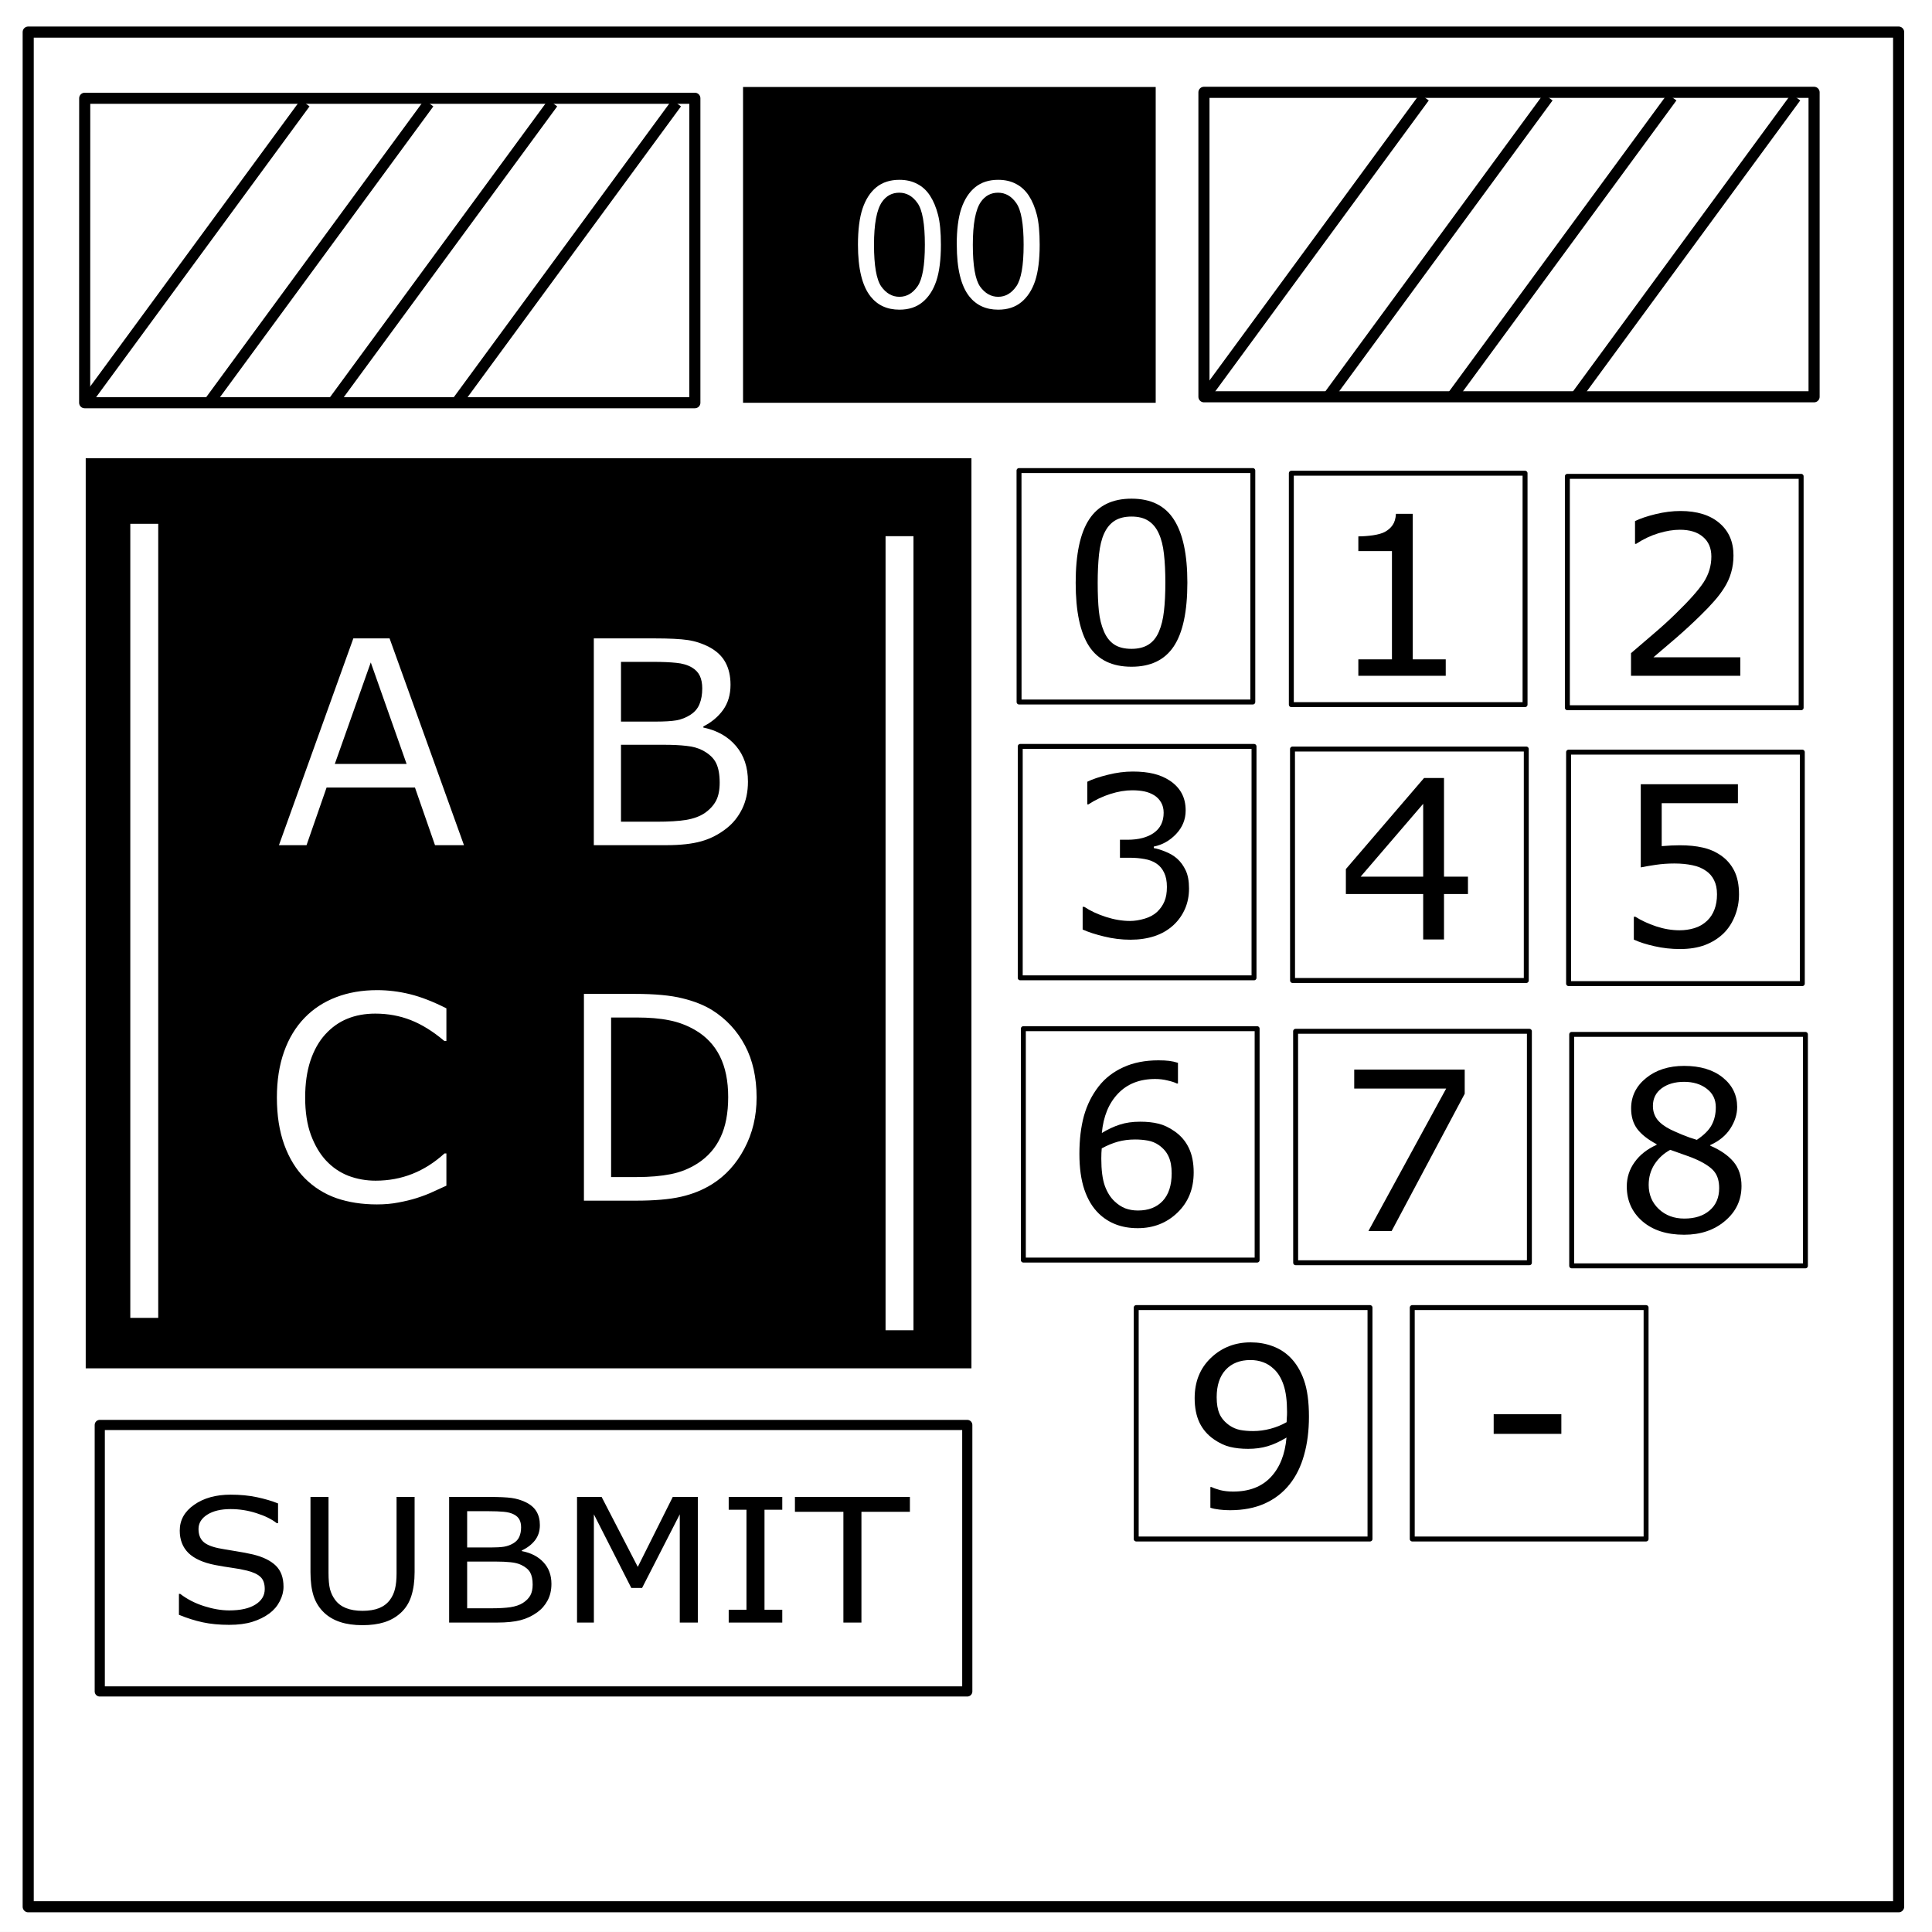
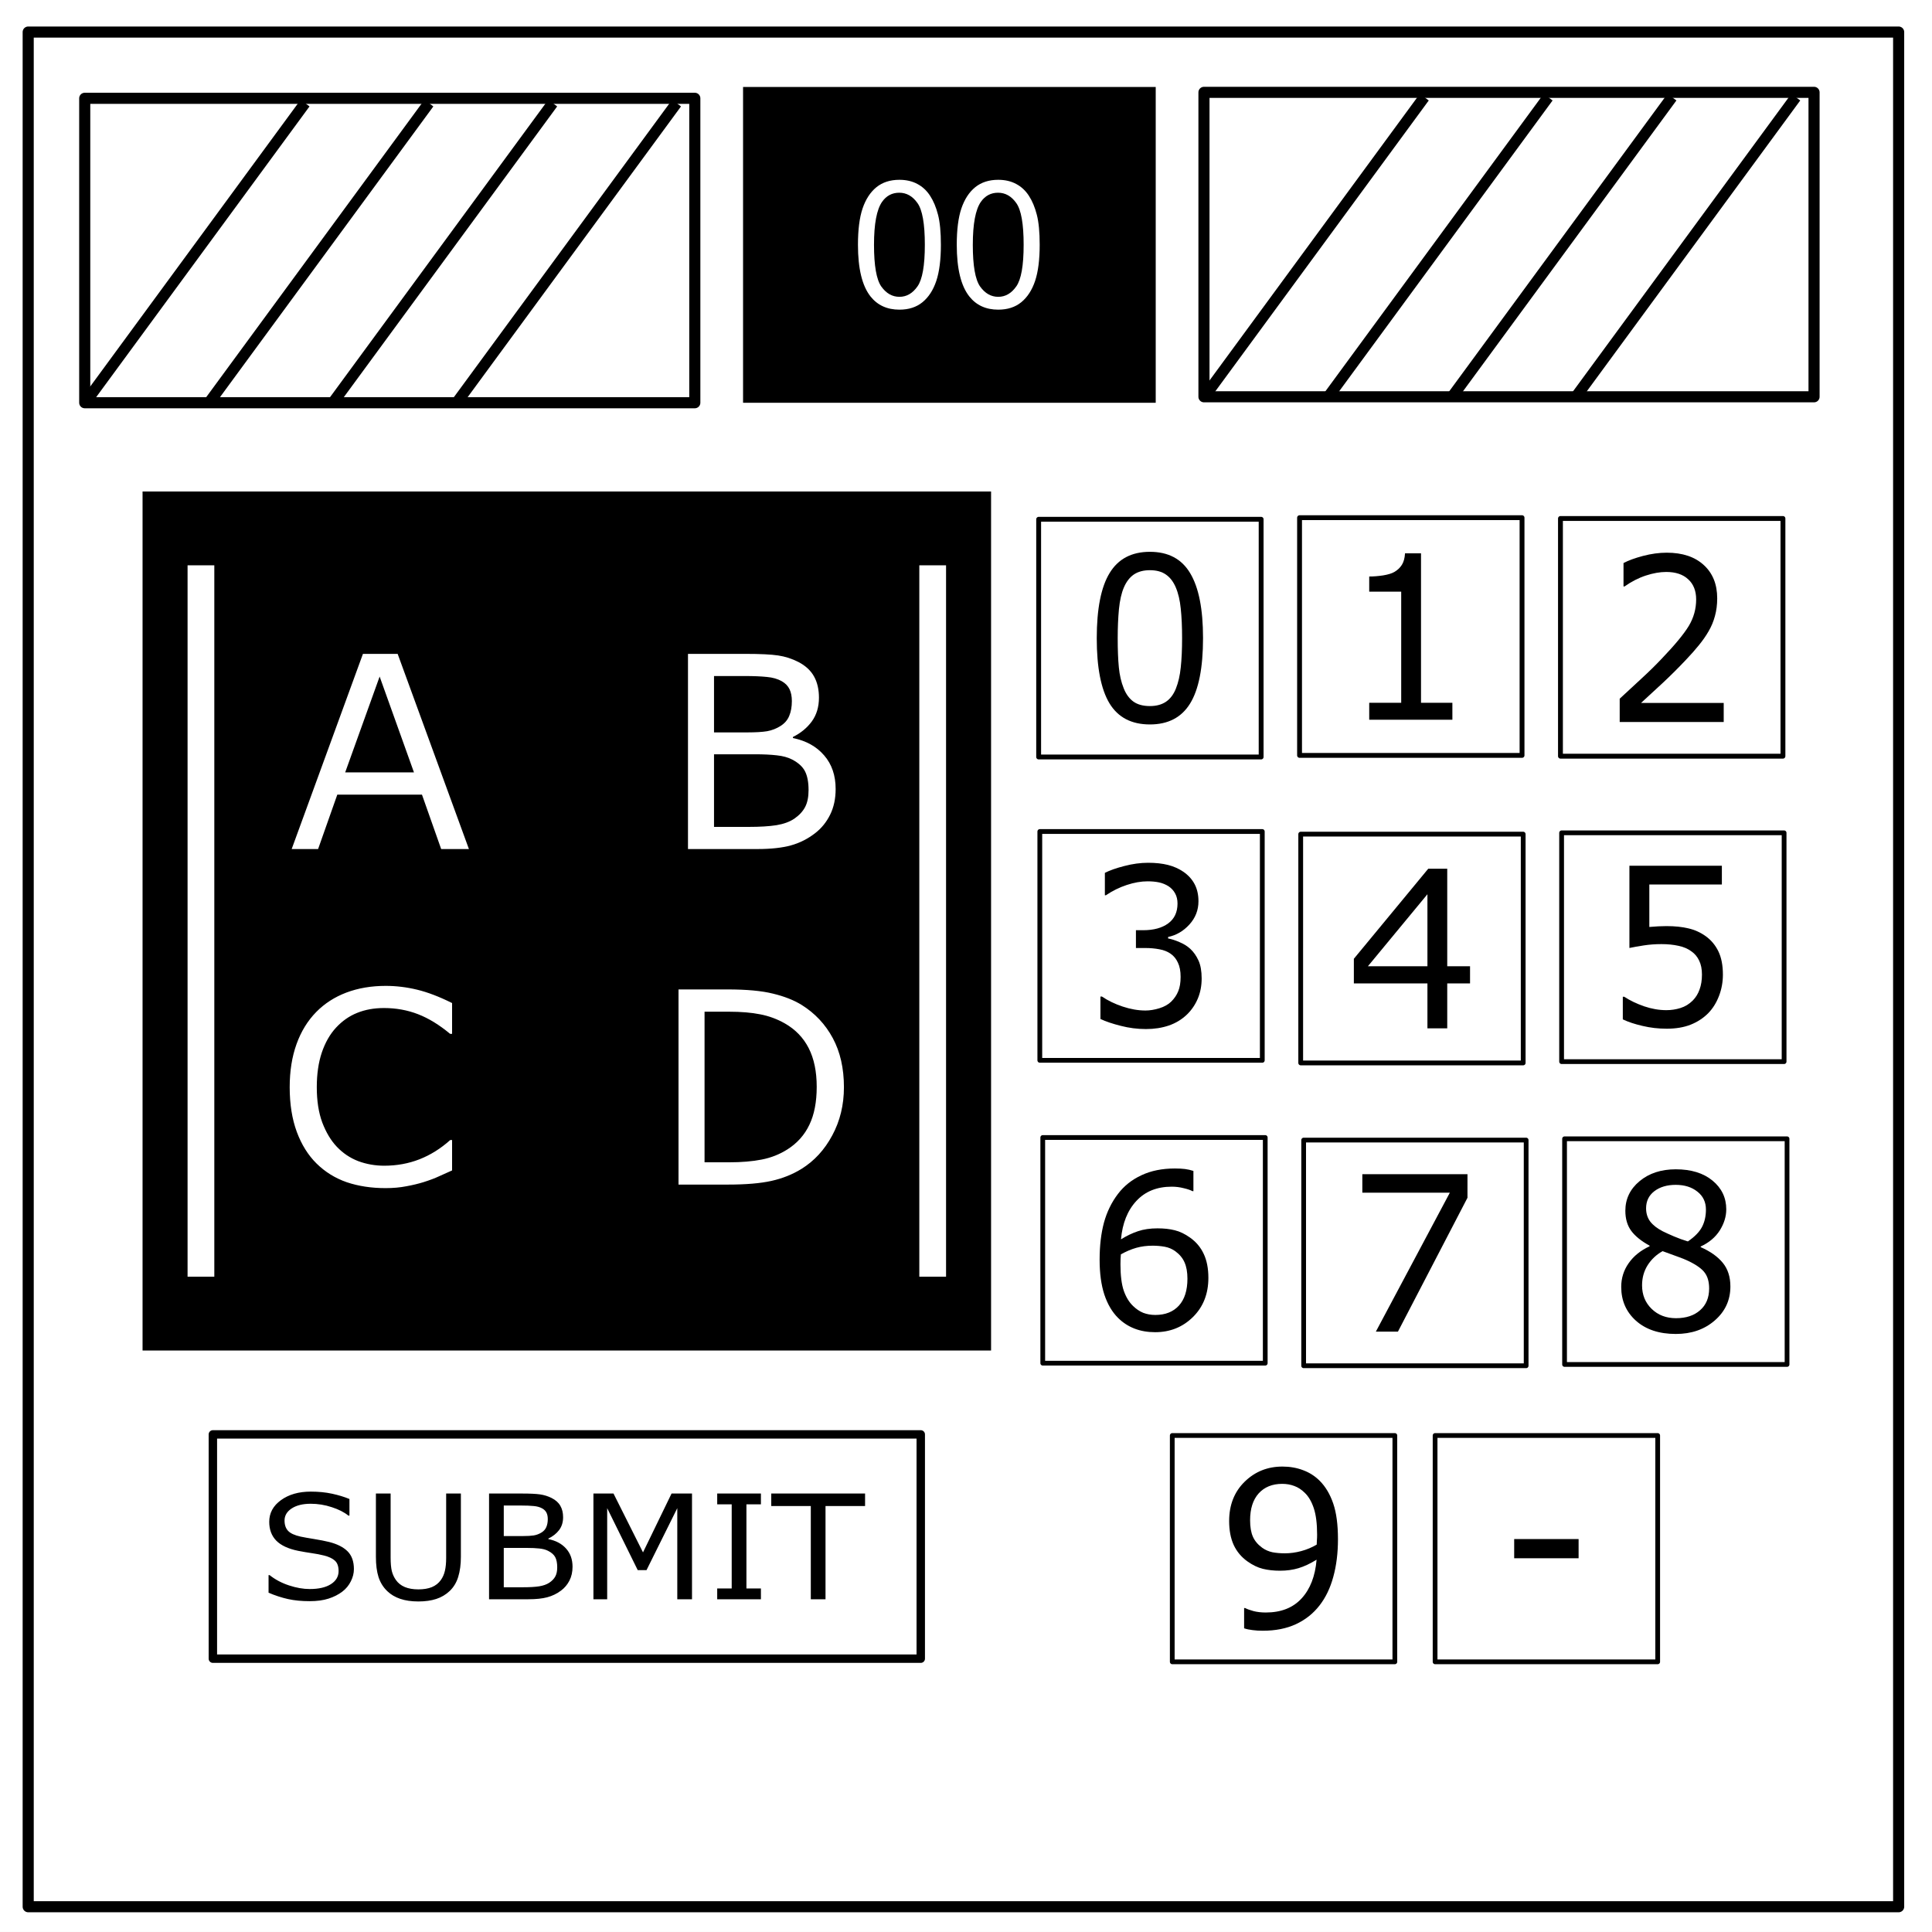
- <svg xmlns="http://www.w3.org/2000/svg" fill="none" stroke-linecap="square" stroke-miterlimit="10" viewBox="0 0 348 348">
+ <svg xmlns="http://www.w3.org/2000/svg" viewBox="0 0 348 348" fill="none" stroke-linecap="square" stroke-miterlimit="10">
  <clipPath id="a">
    <path d="M0 0h348v348H0V0z" />
  </clipPath>
  <g clip-path="url(#a)">
-     <path d="M0 0h348v348H0z" />
-     <path fill="#fff" d="M-6 0h354.02v347.97H-6z" />
-     <path d="M5.08 5.78h336.91v337.67H5.08z" />
-     <path stroke="#000" stroke-linecap="butt" stroke-linejoin="round" stroke-width="2" d="M5.08 5.78h336.91v337.67H5.08z" />
-     <path fill="#000" d="M133.84 15.67h74.33v56.88h-74.33z" />
-     <path fill="#fff" d="M154.54 44.09q0-4.06.83-6.53.84-2.49 2.48-3.83 1.66-1.34 4.16-1.34 1.84 0 3.23.75 1.4.73 2.3 2.14.9 1.39 1.42 3.4.52 2 .52 5.41 0 4.03-.83 6.52-.83 2.46-2.49 3.82-1.64 1.35-4.15 1.35-3.31 0-5.2-2.38-2.27-2.86-2.27-9.31zm2.89 0q0 5.64 1.31 7.52 1.33 1.85 3.27 1.85t3.25-1.87q1.33-1.88 1.33-7.5 0-5.66-1.33-7.52-1.31-1.86-3.28-1.86-1.94 0-3.1 1.65-1.45 2.09-1.45 7.73zm14.9 0q0-4.06.83-6.53.85-2.49 2.49-3.83 1.65-1.34 4.15-1.34 1.85 0 3.24.75 1.39.73 2.3 2.14.9 1.39 1.42 3.4.51 2 .51 5.41 0 4.03-.82 6.52-.83 2.46-2.49 3.82-1.64 1.35-4.16 1.35-3.3 0-5.2-2.38-2.26-2.86-2.26-9.31zm2.9 0q0 5.64 1.3 7.52 1.34 1.85 3.27 1.85 1.94 0 3.25-1.87 1.33-1.88 1.33-7.5 0-5.66-1.33-7.52-1.3-1.86-3.28-1.86-1.93 0-3.09 1.65-1.45 2.09-1.45 7.73zM15.26 17.7h109.9v54.84H15.25z" />
-     <path stroke="#000" stroke-linecap="butt" stroke-linejoin="round" stroke-width="2" d="M15.26 17.7h109.9v54.84H15.25z" />
-     <path d="M15.26 72.65l39.69-54.08" />
-     <path stroke="#000" stroke-linecap="butt" stroke-linejoin="round" stroke-width="2" d="M15.26 72.65l39.69-54.08" />
-     <path d="M37.57 72.65l39.68-54.08" />
-     <path stroke="#000" stroke-linecap="butt" stroke-linejoin="round" stroke-width="2" d="M37.57 72.65l39.68-54.08" />
-     <path d="M59.87 72.65l39.69-54.08" />
-     <path stroke="#000" stroke-linecap="butt" stroke-linejoin="round" stroke-width="2" d="M59.87 72.65l39.69-54.08" />
-     <path d="M82.17 72.65l39.69-54.08" />
-     <path stroke="#000" stroke-linecap="butt" stroke-linejoin="round" stroke-width="2" d="M82.17 72.65l39.69-54.08" />
-     <path fill="#fff" d="M32.98 82.47h282.04v242.36H32.98zM216.86 16.63h109.9v54.84h-109.9z" />
-     <path stroke="#000" stroke-linecap="butt" stroke-linejoin="round" stroke-width="2" d="M216.86 16.63h109.9v54.84h-109.9z" />
-     <path d="M216.86 71.58l39.69-54.08" />
-     <path stroke="#000" stroke-linecap="butt" stroke-linejoin="round" stroke-width="2" d="M216.86 71.58l39.69-54.08" />
-     <path d="M239.17 71.58l39.68-54.08" />
-     <path stroke="#000" stroke-linecap="butt" stroke-linejoin="round" stroke-width="2" d="M239.17 71.58l39.68-54.08" />
-     <path d="M261.47 71.58l39.69-54.08" />
-     <path stroke="#000" stroke-linecap="butt" stroke-linejoin="round" stroke-width="2" d="M261.47 71.58l39.69-54.08" />
-     <path d="M283.78 71.58l39.68-54.08" />
-     <path stroke="#000" stroke-linecap="butt" stroke-linejoin="round" stroke-width="2" d="M283.78 71.58l39.68-54.08" />
-     <path fill="#000" d="M15.44 82.53h159.54v163.94H15.44z" />
-     <path d="M113.77 267.52h49.26V313h-49.26z" />
-     <path stroke="#000" stroke-linecap="butt" stroke-linejoin="round" stroke-width=".89" d="M183.55 84.76h42.11v41.69h-42.1z" />
-     <path d="M182.8 267.52h49.26V313H182.8z" />
-     <path fill="#fff" d="M260.08 270.74h36.73v25.64h-36.73zm5.38 34.76a4.27 4.27 0 118.54 0 4.27 4.27 0 11-8.54 0zm17.34 0a4.27 4.27 0 118.54 0 4.27 4.27 0 11-8.54 0z" />
-     <path stroke="#000" stroke-linecap="butt" stroke-linejoin="round" stroke-width=".89" d="M232.6 85.24h42.1v41.68h-42.1zm49.72.56h42.11v41.68h-42.11zm-98.55 48.65h42.11v41.68h-42.11zm49.04.47h42.11v41.69h-42.1zm49.73.56h42.1v41.69h-42.1zm-98.21 49.81h42.11v41.68h-42.11zm49.04.47h42.11v41.69h-42.1zm49.73.56h42.1v41.69h-42.1zm-78.44 49.21h42.11v41.68h-42.11zm49.72 0h42.12v41.68h-42.12z" />
-     <path stroke="#000" stroke-linecap="butt" stroke-linejoin="round" stroke-width="1.83" d="M17.97 256.67h156.26v48H17.97z" />
-     <g aria-label="SUBMIT" style="line-height:1.25" font-weight="400" font-size="32.34" font-family="sans-serif" letter-spacing="0" word-spacing="0" fill="#000" stroke-width=".81">
-       <path d="M51.067 285.804q0 1.322-.673 2.614-.656 1.292-1.854 2.188-1.313.973-3.068 1.52-1.74.547-4.201.547-2.642 0-4.759-.456-2.1-.456-4.282-1.352v-3.77h.23q1.854 1.43 4.282 2.204 2.429.775 4.562.775 3.019 0 4.693-1.048 1.69-1.049 1.69-2.796 0-1.505-.804-2.219-.788-.714-2.412-1.11-1.231-.303-2.675-.5-1.428-.198-3.036-.502-3.249-.638-4.824-2.173-1.559-1.55-1.559-4.027 0-2.842 2.593-4.65 2.593-1.824 6.58-1.824 2.576 0 4.726.456t3.807 1.124v3.556h-.23q-1.395-1.094-3.676-1.808-2.264-.73-4.643-.73-2.61 0-4.201 1.004-1.575 1.003-1.575 2.583 0 1.413.787 2.219.788.805 2.773 1.23 1.05.213 2.987.517 1.936.304 3.282.623 2.723.669 4.102 2.021 1.378 1.353 1.378 3.784zM74.68 283.175q0 2.462-.591 4.3-.575 1.824-1.904 3.04-1.263 1.155-2.953 1.687t-3.938.532q-2.298 0-4.004-.563-1.707-.562-2.872-1.656-1.329-1.246-1.92-3.009-.574-1.763-.574-4.33v-13.54h3.25v13.691q0 1.839.262 2.903.279 1.063.919 1.93.722.987 1.952 1.489 1.247.501 2.987.501 1.755 0 2.986-.486 1.23-.501 1.97-1.504.64-.867.902-1.976.279-1.124.279-2.78v-13.769h3.249zM99.326 285.303q0 1.687-.69 2.978-.689 1.292-1.854 2.128-1.378 1.003-3.035 1.428-1.641.426-4.185.426H80.9v-22.628h7.236q2.674 0 4.004.183 1.329.182 2.543.76 1.346.653 1.953 1.686.607 1.018.607 2.447 0 1.61-.886 2.75-.886 1.125-2.363 1.809v.121q2.478.471 3.905 2.021 1.428 1.535 1.428 3.89zm-5.464-10.197q0-.82-.296-1.383-.295-.562-.952-.912-.77-.41-1.87-.501-1.1-.106-2.724-.106h-3.873v6.534h4.201q1.526 0 2.429-.137.902-.152 1.673-.608.772-.456 1.083-1.17.329-.73.329-1.717zm2.083 10.318q0-1.367-.443-2.173-.443-.805-1.608-1.367-.787-.38-1.92-.487-1.115-.121-2.723-.121h-5.104v8.418h4.3q2.133 0 3.495-.197 1.362-.213 2.231-.76.92-.593 1.346-1.352.426-.76.426-1.96zM125.695 292.263h-3.25v-19.497l-6.792 13.266h-1.937l-6.744-13.266v19.497h-3.035v-22.628h4.43l6.514 12.598 6.301-12.598h4.513zM140.906 292.263h-9.649v-2.31h3.2v-18.008h-3.2v-2.31h9.649v2.31h-3.2v18.008h3.2zM163.895 272.31h-8.73v19.953h-3.249V272.31h-8.73v-2.675h20.709z" />
+     <path d="M0 0h348v348H0z" fill="none" />
+     <path d="M-6 0h354.016v347.969H-6z" fill="#fff" />
+     <path d="M5.079 5.776h336.913v337.67H5.08z" fill="none" />
+     <path d="M5.079 5.776h336.913v337.67H5.08z" stroke-linejoin="round" stroke-linecap="butt" stroke-width="2" stroke="#000" />
+     <path d="M133.843 15.667h74.33v56.882h-74.33z" fill="#000" />
+     <path d="M154.54 44.09q0-4.063.827-6.531.844-2.485 2.485-3.829 1.656-1.343 4.156-1.343 1.844 0 3.234.75 1.39.734 2.297 2.14.906 1.39 1.422 3.407.516 2 .516 5.406 0 4.031-.829 6.515-.828 2.47-2.484 3.829-1.64 1.343-4.156 1.343-3.313 0-5.203-2.375-2.266-2.86-2.266-9.312zm2.89 0q0 5.64 1.312 7.515 1.328 1.86 3.266 1.86 1.937 0 3.25-1.875 1.328-1.875 1.328-7.5 0-5.656-1.328-7.516-1.313-1.86-3.281-1.86-1.938 0-3.094 1.641-1.453 2.094-1.453 7.735zm14.906 0q0-4.063.828-6.531.844-2.485 2.484-3.829 1.657-1.343 4.157-1.343 1.843 0 3.234.75 1.39.734 2.297 2.14.906 1.39 1.422 3.407.515 2 .515 5.406 0 4.031-.828 6.515-.828 2.47-2.484 3.829-1.64 1.343-4.156 1.343-3.313 0-5.203-2.375-2.266-2.86-2.266-9.312zm2.89 0q0 5.64 1.313 7.515 1.328 1.86 3.266 1.86 1.937 0 3.25-1.875 1.328-1.875 1.328-7.5 0-5.656-1.328-7.516-1.313-1.86-3.282-1.86-1.937 0-3.093 1.641-1.453 2.094-1.453 7.735zM15.262 17.706h109.89v54.835H15.262z" fill="#fff" />
+     <path d="M15.262 17.706h109.89v54.835H15.262z" stroke-linejoin="round" stroke-linecap="butt" stroke-width="2" stroke="#000" />
+     <path d="M15.262 72.654l39.686-54.08" fill="none" />
+     <path d="M15.262 72.654l39.686-54.08" stroke-linejoin="round" stroke-linecap="butt" stroke-width="2" stroke="#000" />
+     <path d="M37.566 72.654l39.686-54.08" fill="none" />
+     <path d="M37.566 72.654l39.686-54.08" stroke-linejoin="round" stroke-linecap="butt" stroke-width="2" stroke="#000" />
+     <path d="M59.87 72.654l39.686-54.08" fill="none" />
+     <path d="M59.87 72.654l39.686-54.08" stroke-linejoin="round" stroke-linecap="butt" stroke-width="2" stroke="#000" />
+     <path d="M82.175 72.654l39.685-54.08" fill="none" />
+     <path d="M82.175 72.654l39.685-54.08" stroke-linejoin="round" stroke-linecap="butt" stroke-width="2" stroke="#000" />
+     <path d="M36.432 82.473h282.047v242.362H36.432zM216.864 16.634h109.89v54.835h-109.89z" fill="#fff" />
+     <path d="M216.864 16.634h109.89v54.835h-109.89z" stroke-linejoin="round" stroke-linecap="butt" stroke-width="2" stroke="#000" />
+     <path d="M216.864 71.581l39.685-54.078" fill="none" />
+     <path d="M216.864 71.581l39.685-54.078" stroke-linejoin="round" stroke-linecap="butt" stroke-width="2" stroke="#000" />
+     <path d="M239.168 71.581l39.685-54.078" fill="none" />
+     <path d="M239.168 71.581l39.685-54.078" stroke-linejoin="round" stroke-linecap="butt" stroke-width="2" stroke="#000" />
+     <path d="M261.472 71.581l39.685-54.078" fill="none" />
+     <path d="M261.472 71.581l39.685-54.078" stroke-linejoin="round" stroke-linecap="butt" stroke-width="2" stroke="#000" />
+     <path d="M283.776 71.581l39.685-54.078" fill="none" />
+     <path d="M283.776 71.581l39.685-54.078" stroke-linejoin="round" stroke-linecap="butt" stroke-width="2" stroke="#000" />
+     <path d="M25.678 88.531h152.838V243.26H25.678z" fill="#000" />
+     <path d="M117.843 267.494h40.196v38.275h-40.196z" fill="none" />
+     <path d="M187.087 93.535h40.075v42.815h-40.075z" stroke="#000" stroke-width=".875" stroke-linecap="butt" stroke-linejoin="round" />
+     <path d="M186.33 282.594h49.26v49.312h-49.26z" fill="none" />
+     <path d="M263.616 288.089h36.725v27.797h-36.725zM269 323.784c0-2.556 1.91-4.627 4.267-4.627 1.132 0 2.218.487 3.018 1.355.8.868 1.25 2.045 1.25 3.272 0 2.555-1.91 4.627-4.268 4.627-2.357 0-4.267-2.072-4.267-4.627zM286.343 323.784c0-2.556 1.911-4.627 4.268-4.627 1.132 0 2.218.487 3.018 1.355.8.868 1.25 2.045 1.25 3.272 0 2.555-1.91 4.627-4.268 4.627-2.357 0-4.268-2.072-4.268-4.627z" fill="#fff" />
+     <path d="M234.082 93.248h40.074v42.815h-40.074zM281.077 93.391h40.074v42.816h-40.074z" stroke="#000" stroke-width=".875" stroke-linecap="butt" stroke-linejoin="round" />
+     <path d="M187.295 149.776h40.074v41.214h-40.074zM234.29 150.247h40.074v41.213h-40.075zM281.284 150.012h40.075v41.213h-40.075z" stroke="#000" stroke-width=".859" stroke-linecap="butt" stroke-linejoin="round" />
+     <path d="M187.826 204.89h40.075v40.653h-40.075zM234.821 205.354h40.075v40.653H234.82zM281.816 205.122h40.074v40.653h-40.074z" stroke="#000" stroke-width=".853" stroke-linecap="butt" stroke-linejoin="round" />
+     <path d="M211.152 258.565h40.095v40.77h-40.095zM258.495 258.565h40.095v40.77h-40.095z" stroke="#000" stroke-width=".854" stroke-linecap="butt" stroke-linejoin="round" />
+     <path d="M38.343 258.37h127.508v40.398H38.343z" stroke="#000" stroke-width="1.516" stroke-linecap="butt" stroke-linejoin="round" />
+     <g aria-label="SUBMIT" style="line-height:1.25" font-weight="400" font-size="27.31" font-family="sans-serif" letter-spacing="0" word-spacing="0" fill="#000" stroke-width=".683">
+       <path d="M63.747 282.63q0 1.112-.55 2.2-.535 1.086-1.513 1.841-1.07.819-2.504 1.279-1.419.46-3.428.46-2.156 0-3.883-.383-1.714-.384-3.495-1.139v-3.171h.188q1.513 1.202 3.495 1.854 1.981.652 3.722.652 2.464 0 3.83-.882 1.38-.883 1.38-2.353 0-1.267-.657-1.868-.643-.6-1.968-.933-1.005-.256-2.183-.423-1.165-.166-2.477-.422-2.652-.537-3.937-1.829-1.272-1.304-1.272-3.389 0-2.391 2.115-3.913 2.116-1.535 5.37-1.535 2.102 0 3.857.383 1.754.384 3.106.947v2.993h-.187q-1.139-.921-3-1.522-1.848-.614-3.79-.614-2.128 0-3.427.844-1.286.844-1.286 2.174 0 1.19.643 1.868.643.677 2.263 1.035.857.18 2.437.435 1.58.256 2.678.525 2.223.562 3.348 1.7 1.125 1.139 1.125 3.185zM83.016 280.417q0 2.072-.482 3.62-.47 1.534-1.554 2.557-1.03.972-2.41 1.42-1.38.448-3.214.448-1.875 0-3.267-.474-1.393-.473-2.343-1.394-1.085-1.049-1.567-2.532-.469-1.484-.469-3.645V269.02h2.651v11.524q0 1.547.215 2.443.227.895.75 1.624.589.831 1.593 1.253 1.018.422 2.437.422 1.433 0 2.437-.409 1.005-.422 1.607-1.266.522-.73.737-1.663.227-.946.227-2.34V269.02h2.652zM103.128 282.207q0 1.42-.562 2.507-.563 1.087-1.513 1.79-1.125.845-2.478 1.203-1.339.358-3.414.358h-7.07v-19.044h5.905q2.183 0 3.267.154 1.085.153 2.076.639 1.098.55 1.593 1.42.496.857.496 2.059 0 1.356-.723 2.315-.724.946-1.929 1.522v.102q2.022.397 3.187 1.701 1.165 1.292 1.165 3.274zm-4.459-8.582q0-.69-.24-1.163-.242-.474-.778-.768-.629-.345-1.526-.422-.897-.09-2.223-.09h-3.16v5.5h3.428q1.245 0 1.982-.115.736-.128 1.366-.512.629-.383.883-.984.268-.614.268-1.446zm1.7 8.685q0-1.151-.36-1.83-.362-.677-1.313-1.15-.643-.32-1.567-.41-.91-.102-2.223-.102h-4.164v7.086h3.508q1.741 0 2.852-.167 1.112-.179 1.822-.64.75-.498 1.098-1.137.348-.64.348-1.65zM124.647 288.065h-2.651v-16.41l-5.544 11.166h-1.58l-5.504-11.165v16.41h-2.477V269.02h3.615l5.316 10.603 5.142-10.603h3.683zM137.06 288.065h-7.874v-1.944h2.611v-15.156h-2.61v-1.944h7.873v1.944h-2.611v15.156h2.61zM155.82 271.272h-7.124v16.793h-2.651v-16.793h-7.124v-2.25h16.9z" />
    </g>
-     <g style="line-height:1.25">
-       <path d="M213.873 104.94q0 7.831-2.461 11.503-2.441 3.652-7.598 3.652-5.234 0-7.656-3.71-2.402-3.711-2.402-11.407 0-7.754 2.441-11.445 2.442-3.711 7.617-3.711 5.235 0 7.637 3.77 2.422 3.75 2.422 11.347zm-5.137 8.866q.684-1.582.918-3.71.254-2.149.254-5.157 0-2.969-.254-5.156-.234-2.188-.937-3.711-.684-1.504-1.875-2.266-1.172-.761-3.028-.761-1.836 0-3.046.761-1.192.762-1.895 2.305-.664 1.445-.918 3.77-.234 2.324-.234 5.097 0 3.047.214 5.098.215 2.05.918 3.672.645 1.523 1.817 2.324 1.191.8 3.144.8 1.836 0 3.047-.76 1.211-.763 1.875-2.306z" aria-label="0" font-weight="400" font-size="40" font-family="sans-serif" letter-spacing="0" word-spacing="0" fill="#000" />
+     <path d="M216.696 114.923q0 8.044-2.342 11.816-2.323 3.751-7.23 3.751-4.98 0-7.286-3.812-2.286-3.811-2.286-11.715 0-7.965 2.324-11.756 2.323-3.812 7.248-3.812 4.981 0 7.268 3.872 2.304 3.852 2.304 11.656zm-4.888 9.107q.65-1.625.874-3.811.241-2.207.241-5.296 0-3.05-.241-5.297-.223-2.246-.892-3.811-.651-1.545-1.785-2.327-1.115-.783-2.88-.783-1.748 0-2.9.783-1.134.782-1.803 2.367-.632 1.484-.874 3.872-.223 2.387-.223 5.236 0 3.13.205 5.236.204 2.106.873 3.771.614 1.565 1.729 2.387 1.134.823 2.992.823 1.747 0 2.9-.782 1.152-.783 1.784-2.368z" aria-label="0" style="stroke-width:0.989" font-weight="400" font-size="39.546" font-family="sans-serif" letter-spacing="0" word-spacing="0" fill="#000" stroke-width=".989" />
+     <path d="M214.404 170.914q.892.83 1.468 2.086.576 1.255.576 3.244 0 1.97-.687 3.61-.688 1.642-1.933 2.859-1.394 1.352-3.29 2.008-1.877.637-4.126.637-2.305 0-4.535-.579-2.23-.56-3.662-1.236v-4.036h.279q1.58 1.082 3.717 1.796 2.138.715 4.126.715 1.171 0 2.491-.406 1.32-.405 2.137-1.197.855-.85 1.264-1.873.428-1.024.428-2.588 0-1.545-.483-2.549-.465-1.023-1.302-1.603-.836-.598-2.025-.81-1.19-.232-2.565-.232h-1.673v-3.206h1.3q2.826 0 4.499-1.217 1.691-1.235 1.691-3.591 0-1.043-.427-1.816-.428-.791-1.19-1.293-.799-.502-1.71-.696-.91-.193-2.063-.193-1.766 0-3.754.657-1.99.657-3.755 1.854h-.186v-4.036q1.32-.676 3.513-1.236 2.212-.58 4.275-.58 2.026 0 3.569.387 1.542.386 2.788 1.236 1.338.927 2.026 2.24.687 1.313.687 3.07 0 2.395-1.635 4.19-1.617 1.777-3.83 2.24v.271q.893.154 2.045.657 1.153.482 1.952 1.216z" aria-label="3" style="stroke-width:0.97" font-weight="400" font-size="38.8" font-family="sans-serif" letter-spacing="0" word-spacing="0" fill="#000" stroke-width=".97" />
+     <path d="M310.482 130.046h-18.735v-4.193l3.903-3.611q1.97-1.806 3.661-3.591 3.569-3.731 4.888-5.918 1.32-2.207 1.32-4.755 0-2.327-1.431-3.63-1.413-1.325-3.959-1.325-1.691 0-3.661.642t-3.848 1.966h-.186v-4.213q1.32-.702 3.513-1.284 2.212-.581 4.275-.581 4.256 0 6.672 2.226 2.417 2.207 2.417 5.999 0 1.705-.41 3.19-.39 1.464-1.17 2.788-.725 1.244-1.71 2.447-.967 1.204-2.36 2.669-1.99 2.106-4.108 4.092-2.119 1.966-3.96 3.651h14.889z" aria-label="2" style="stroke-width:0.989" font-weight="400" font-size="39.546" font-family="sans-serif" letter-spacing="0" word-spacing="0" fill="#000" stroke-width=".989" />
+     <path d="M261.61 129.641h-14.981v-3.049h5.762v-20.021h-5.762v-2.728q1.17 0 2.509-.201 1.338-.22 2.026-.622.855-.501 1.338-1.264.502-.782.576-2.086h2.881v26.922h5.65z" aria-label="1" style="stroke-width:0.989" font-weight="400" font-size="39.546" font-family="sans-serif" letter-spacing="0" word-spacing="0" fill="#000" stroke-width=".989" />
+     <path d="M264.328 215.747l-12.527 24.115h-3.978l13.327-25.029h-15.761V211.5h18.94z" aria-label="7" style="stroke-width:0.963" font-weight="400" font-size="38.535" font-family="sans-serif" letter-spacing="0" word-spacing="0" fill="#000" stroke-width=".963" />
+     <path d="M217.659 230.17q0 4.323-2.788 7.066-2.77 2.724-6.803 2.724-2.045 0-3.717-.648-1.673-.647-2.956-1.924-1.598-1.58-2.472-4.19-.855-2.61-.855-6.286 0-3.772.781-6.686.8-2.914 2.528-5.18 1.635-2.153 4.219-3.353 2.583-1.22 6.022-1.22 1.097 0 1.84.096.743.095 1.505.343v3.638h-.185q-.52-.286-1.58-.533-1.041-.267-2.138-.267-3.996 0-6.375 2.571-2.379 2.553-2.77 6.915 1.562-.972 3.068-1.467 1.524-.514 3.512-.514 1.766 0 3.104.343 1.357.323 2.77 1.333 1.635 1.162 2.453 2.933.837 1.772.837 4.305zm-3.774.152q0-1.772-.52-2.934-.502-1.162-1.673-2.019-.855-.61-1.896-.8-1.04-.19-2.174-.19-1.58 0-2.937.38-1.357.381-2.788 1.181-.037.42-.056.82-.018.38-.018.971 0 3.01.595 4.762.613 1.733 1.672 2.743.855.838 1.84 1.238 1.004.381 2.175.381 2.695 0 4.238-1.676 1.543-1.696 1.543-4.857z" aria-label="6" style="stroke-width:0.963" font-weight="400" font-size="38.535" font-family="sans-serif" letter-spacing="0" word-spacing="0" fill="#000" stroke-width=".963" />
+     <path d="M310.336 175.562q0 2.008-.706 3.843-.707 1.834-1.933 3.09-1.339 1.351-3.197 2.085-1.84.714-4.275.714-2.268 0-4.368-.502-2.1-.482-3.55-1.178v-4.074h.26q1.524 1.004 3.569 1.718 2.044.696 4.015.696 1.32 0 2.546-.387 1.245-.386 2.212-1.351.818-.83 1.226-1.99.428-1.158.428-2.683 0-1.487-.502-2.51-.483-1.024-1.357-1.642-.966-.734-2.36-1.024-1.376-.309-3.086-.309-1.635 0-3.16.232-1.505.232-2.601.463v-14.81h16.653v3.379h-13.066v7.647q.799-.078 1.635-.116.837-.039 1.45-.039 2.25 0 3.94.406 1.692.386 3.104 1.39 1.487 1.062 2.305 2.742.818 1.68.818 4.21z" aria-label="5" style="stroke-width:0.97" font-weight="400" font-size="38.8" font-family="sans-serif" letter-spacing="0" word-spacing="0" fill="#000" stroke-width=".97" />
+     <path d="M264.79 177.14h-4.107v8.09h-3.568v-8.09h-13.253v-4.442l13.401-16.221h3.42v17.572h4.108zm-7.675-3.09v-12.977l-10.725 12.976z" aria-label="4" style="stroke-width:0.97" font-weight="400" font-size="38.8" font-family="sans-serif" letter-spacing="0" word-spacing="0" fill="#000" stroke-width=".97" />
+     <path d="M284.344 280.68h-11.603v-3.459h11.603z" aria-label="-" style="stroke-width:0.965" font-weight="400" font-size="38.601" font-family="sans-serif" letter-spacing="0" word-spacing="0" fill="#000" stroke-width=".965" />
+     <path d="M241 277.25q0 3.725-.838 6.763-.818 3.037-2.492 5.177-1.692 2.178-4.24 3.362-2.547 1.184-5.987 1.184-.967 0-1.823-.114-.855-.096-1.525-.325v-3.649h.186q.54.287 1.525.554.986.249 2.195.249 4.11 0 6.434-2.522 2.343-2.54 2.715-6.992-1.73 1.07-3.255 1.528-1.524.459-3.328.459-1.711 0-3.106-.344-1.376-.344-2.77-1.337-1.637-1.166-2.474-2.961-.818-1.796-.818-4.298 0-4.356 2.79-7.088 2.789-2.732 6.806-2.732 2.008 0 3.719.65 1.71.63 2.994 1.91 1.58 1.586 2.436 4.088.855 2.484.855 6.438zm-3.757-.821q0-2.961-.595-4.757-.595-1.796-1.637-2.79-.874-.859-1.878-1.222-1.004-.382-2.176-.382-2.678 0-4.24 1.72-1.543 1.719-1.543 4.833 0 1.815.502 2.96.502 1.147 1.692 2.007.837.592 1.841.802 1.004.19 2.232.19 1.45 0 2.938-.4 1.488-.401 2.79-1.166l.037-.783q.037-.401.037-1.012z" aria-label="9" style="stroke-width:0.965" font-weight="400" font-size="38.601" font-family="sans-serif" letter-spacing="0" word-spacing="0" fill="#000" stroke-width=".965" />
+     <path d="M311.685 231.725q0 3.676-2.806 6.114-2.788 2.439-7.026 2.439-4.498 0-7.174-2.381-2.658-2.381-2.658-6.096 0-2.362 1.338-4.267 1.338-1.923 3.773-3.047v-.114q-2.23-1.22-3.308-2.667-1.06-1.448-1.06-3.62 0-3.2 2.565-5.333t6.524-2.133q4.145 0 6.617 2.038 2.472 2.038 2.472 5.181 0 1.924-1.17 3.79-1.172 1.848-3.44 2.896v.114q2.603 1.143 3.978 2.82 1.375 1.675 1.375 4.266zm-4.405-13.848q0-2.038-1.542-3.238-1.524-1.219-3.903-1.219-2.342 0-3.848 1.143-1.487 1.143-1.487 3.086 0 1.371.744 2.38.762.991 2.286 1.772.688.343 1.97.895 1.301.553 2.528.915 1.84-1.258 2.546-2.61.706-1.352.706-3.124zm.577 14.21q0-1.752-.762-2.8-.744-1.067-2.937-2.133-.874-.42-1.914-.781-1.041-.362-2.77-1.01-1.673.933-2.695 2.533-1.004 1.6-1.004 3.62 0 2.571 1.729 4.247 1.729 1.676 4.386 1.676 2.714 0 4.331-1.428 1.636-1.429 1.636-3.924z" aria-label="8" style="stroke-width:0.963" font-weight="400" font-size="38.535" font-family="sans-serif" letter-spacing="0" word-spacing="0" fill="#000" stroke-width=".963" />
+     <g fill="#fff">
+       <path d="M33.786 101.826h4.817v128.138h-4.817zM165.591 101.826h4.817v128.138h-4.817z" />
    </g>
-     <g style="line-height:1.25">
-       <path d="M212.023 154.656q.938.84 1.543 2.11.606 1.269.606 3.28 0 1.993-.723 3.653-.722 1.66-2.031 2.89-1.465 1.368-3.457 2.032-1.973.644-4.336.644-2.422 0-4.766-.585-2.343-.567-3.847-1.25v-4.082h.293q1.66 1.093 3.906 1.816 2.246.723 4.336.723 1.23 0 2.617-.41t2.246-1.212q.899-.859 1.328-1.894.45-1.035.45-2.617 0-1.563-.508-2.578-.489-1.036-1.367-1.621-.88-.606-2.13-.82-1.25-.235-2.695-.235h-1.758v-3.242h1.368q2.968 0 4.726-1.23 1.778-1.25 1.778-3.634 0-1.054-.45-1.836-.449-.8-1.25-1.308-.84-.508-1.797-.703-.957-.196-2.167-.196-1.856 0-3.946.664-2.09.665-3.945 1.875h-.195v-4.082q1.386-.683 3.691-1.25 2.324-.585 4.492-.585 2.13 0 3.75.39 1.621.39 2.93 1.25 1.406.938 2.129 2.266.722 1.328.722 3.105 0 2.422-1.718 4.239-1.7 1.796-4.024 2.265v.274q.938.156 2.149.664 1.21.488 2.05 1.23z" aria-label="3" font-weight="400" font-size="40" font-family="sans-serif" letter-spacing="0" word-spacing="0" fill="#000" />
-     </g>
-     <g style="line-height:1.25">
-       <path d="M313.472 121.73h-19.687v-4.082l4.101-3.516q2.07-1.757 3.848-3.496 3.75-3.633 5.136-5.761 1.387-2.149 1.387-4.63 0-2.265-1.504-3.535-1.484-1.289-4.16-1.289-1.777 0-3.848.625-2.07.625-4.042 1.914h-.196V93.86q1.387-.684 3.692-1.25 2.324-.566 4.492-.566 4.472 0 7.012 2.167 2.539 2.149 2.539 5.84 0 1.66-.43 3.106-.41 1.426-1.23 2.715-.762 1.21-1.797 2.382-1.016 1.172-2.48 2.598-2.09 2.05-4.317 3.984-2.227 1.915-4.16 3.555h15.644z" aria-label="2" font-weight="400" font-size="40" font-family="sans-serif" letter-spacing="0" word-spacing="0" fill="#000" />
-     </g>
-     <g style="line-height:1.25">
-       <path d="M260.412 121.73H244.67v-2.969h6.054V99.27h-6.054v-2.656q1.23 0 2.636-.195 1.407-.215 2.13-.606.898-.488 1.406-1.23.527-.762.605-2.032h3.027v26.211h5.938z" aria-label="1" font-weight="400" font-size="40" font-family="sans-serif" letter-spacing="0" word-spacing="0" fill="#000" />
-     </g>
-     <g style="line-height:1.25">
-       <path d="M263.83 197.013l-13.164 24.727h-4.18l14.004-25.664h-16.562v-3.418h19.902z" aria-label="7" font-weight="400" font-size="40" font-family="sans-serif" letter-spacing="0" word-spacing="0" fill="#000" />
-     </g>
-     <g style="line-height:1.25">
-       <path d="M215.012 211.186q0 4.434-2.93 7.246-2.91 2.793-7.148 2.793-2.149 0-3.907-.664-1.757-.664-3.105-1.972-1.68-1.621-2.598-4.297-.898-2.676-.898-6.445 0-3.868.82-6.856.84-2.988 2.656-5.312 1.72-2.207 4.434-3.438 2.715-1.25 6.328-1.25 1.152 0 1.934.098.78.097 1.582.351v3.73h-.196q-.546-.292-1.66-.546-1.094-.273-2.246-.273-4.2 0-6.7 2.636-2.5 2.617-2.91 7.09 1.641-.996 3.223-1.504 1.602-.527 3.692-.527 1.855 0 3.262.351 1.425.332 2.91 1.368 1.718 1.191 2.578 3.007.879 1.817.879 4.414zm-3.965.157q0-1.817-.547-3.008-.527-1.192-1.758-2.07-.898-.625-1.992-.82-1.094-.196-2.285-.196-1.66 0-3.086.39-1.426.391-2.93 1.211-.039.43-.058.84-.02.39-.02.996 0 3.086.625 4.883.645 1.778 1.758 2.813.898.86 1.934 1.27 1.054.39 2.285.39 2.832 0 4.453-1.719 1.62-1.738 1.62-4.98z" aria-label="6" font-weight="400" font-size="40" font-family="sans-serif" letter-spacing="0" word-spacing="0" fill="#000" />
-     </g>
-     <g style="line-height:1.25">
-       <path d="M313.238 161.102q0 2.031-.743 3.886-.742 1.856-2.03 3.125-1.407 1.368-3.36 2.11-1.934.722-4.492.722-2.383 0-4.59-.507-2.207-.489-3.73-1.192v-4.12h.273q1.601 1.015 3.75 1.737 2.148.704 4.219.704 1.386 0 2.675-.391 1.309-.39 2.325-1.367.859-.84 1.289-2.012.449-1.172.449-2.715 0-1.504-.528-2.539-.507-1.035-1.425-1.66-1.016-.742-2.48-1.035-1.446-.313-3.243-.313-1.719 0-3.32.235-1.582.234-2.735.468v-14.98h17.5v3.418h-13.73v7.734q.84-.078 1.719-.117.879-.039 1.523-.039 2.363 0 4.14.41 1.778.39 3.262 1.406 1.563 1.075 2.422 2.774.86 1.7.86 4.258z" aria-label="5" font-weight="400" font-size="40" font-family="sans-serif" letter-spacing="0" word-spacing="0" fill="#000" />
-     </g>
-     <g style="line-height:1.25">
-       <path d="M264.416 161.036H260.1v8.184h-3.75v-8.184h-13.926v-4.492l14.082-16.406h3.594v17.773h4.316zm-8.066-3.125v-13.125l-11.27 13.125z" aria-label="4" font-weight="400" font-size="40" font-family="sans-serif" letter-spacing="0" word-spacing="0" fill="#000" />
-     </g>
-     <g style="line-height:1.25">
-       <path d="M281.236 258.273h-12.188v-3.535h12.188z" aria-label="-" font-weight="400" font-size="40" font-family="sans-serif" letter-spacing="0" word-spacing="0" fill="#000" />
-     </g>
-     <g style="line-height:1.25">
-       <path d="M235.773 255.17q0 3.81-.879 6.915-.86 3.105-2.617 5.293-1.777 2.227-4.453 3.437-2.676 1.211-6.29 1.211-1.015 0-1.913-.117-.899-.097-1.602-.332v-3.73h.195q.567.293 1.602.566 1.035.254 2.305.254 4.316 0 6.757-2.578 2.461-2.598 2.852-7.149-1.816 1.094-3.418 1.563-1.602.469-3.496.469-1.797 0-3.262-.352-1.445-.351-2.91-1.367-1.719-1.191-2.598-3.027-.859-1.836-.859-4.395 0-4.453 2.93-7.246t7.148-2.793q2.11 0 3.906.664 1.797.645 3.145 1.953 1.66 1.621 2.559 4.18.898 2.539.898 6.582zm-3.945-.839q0-3.027-.625-4.863-.625-1.836-1.72-2.852-.917-.879-1.972-1.25-1.054-.39-2.285-.39-2.812 0-4.453 1.757-1.621 1.758-1.621 4.942 0 1.855.527 3.027.528 1.172 1.778 2.051.878.605 1.933.82 1.055.196 2.344.196 1.523 0 3.086-.41 1.562-.41 2.93-1.192l.039-.8q.039-.41.039-1.036z" aria-label="9" font-weight="400" font-size="40" font-family="sans-serif" letter-spacing="0" word-spacing="0" fill="#000" />
-     </g>
-     <g style="line-height:1.25">
-       <path d="M313.687 213.635q0 3.77-2.95 6.27-2.929 2.5-7.382 2.5-4.727 0-7.54-2.442-2.792-2.442-2.792-6.25 0-2.422 1.406-4.375 1.406-1.973 3.965-3.125v-.118q-2.344-1.25-3.477-2.734-1.113-1.484-1.113-3.71 0-3.282 2.695-5.47 2.696-2.187 6.856-2.187 4.355 0 6.953 2.09t2.598 5.312q0 1.973-1.23 3.887-1.231 1.895-3.614 2.969v.117q2.734 1.172 4.18 2.89 1.445 1.72 1.445 4.376zm-4.629-14.2q0-2.09-1.621-3.32-1.602-1.25-4.102-1.25-2.46 0-4.043 1.172-1.562 1.172-1.562 3.164 0 1.406.781 2.441.8 1.016 2.402 1.817.723.351 2.07.918 1.368.566 2.657.937 1.934-1.289 2.676-2.676.742-1.386.742-3.203zm.605 14.57q0-1.796-.8-2.87-.782-1.094-3.086-2.188-.918-.43-2.012-.8-1.094-.372-2.91-1.036-1.758.957-2.832 2.598-1.055 1.64-1.055 3.71 0 2.637 1.817 4.356 1.816 1.719 4.609 1.719 2.851 0 4.55-1.465 1.72-1.465 1.72-4.023z" aria-label="8" font-weight="400" font-size="40" font-family="sans-serif" letter-spacing="0" word-spacing="0" fill="#000" />
-     </g>
-     <path fill="#fff" d="M23.47 94.35h5.03v143.03h-5.03zm136.04 2.23h5.03v143.03h-5.03z" />
-     <g aria-label="A BC D" style="line-height:1.25;-inkscape-font-specification:'sans-serif, Normal';font-variant-ligatures:normal;font-variant-caps:normal;font-variant-numeric:normal;font-feature-settings:normal;text-align:center" font-weight="400" font-size="50.93" font-family="sans-serif" letter-spacing="0" word-spacing="0" text-anchor="middle" fill="#fff" stroke-width="1.27">
-       <path d="M83.572 152.237h-5.217l-3.61-10.38H58.825l-3.61 10.38h-4.97l13.4-37.246h6.528zm-10.334-14.633l-6.453-18.285-6.478 18.285zM134.725 140.78q0 2.777-1.039 4.903-1.038 2.126-2.793 3.502-2.077 1.651-4.574 2.352-2.473.7-6.305.7H106.96V114.99h10.903q4.03 0 6.033.3 2.002.3 3.832 1.251 2.027 1.076 2.942 2.777.915 1.676.915 4.027 0 2.651-1.335 4.527-1.335 1.851-3.56 2.977v.2q3.733.776 5.884 3.327 2.15 2.526 2.15 6.404zm-8.233-16.784q0-1.35-.445-2.276-.445-.926-1.434-1.5-1.162-.676-2.819-.826-1.656-.175-4.104-.175h-5.834v10.756h6.329q2.299 0 3.659-.226 1.36-.25 2.522-1 1.162-.75 1.631-1.926.495-1.2.495-2.827zm3.14 16.985q0-2.252-.668-3.577-.667-1.326-2.423-2.252-1.186-.625-2.892-.8-1.682-.2-4.104-.2h-7.69v13.858h6.478q3.214 0 5.266-.326 2.052-.35 3.363-1.25 1.384-.976 2.027-2.227.643-1.25.643-3.226zM80.407 213.568q-1.36.6-2.472 1.126-1.088.525-2.868 1.1-1.508.476-3.288.801-1.756.35-3.882.35-4.005 0-7.293-1.125-3.264-1.15-5.687-3.577-2.373-2.377-3.708-6.029-1.335-3.677-1.335-8.53 0-4.602 1.285-8.229 1.286-3.627 3.709-6.128 2.349-2.427 5.662-3.702 3.337-1.276 7.392-1.276 2.967 0 5.909.725 2.967.726 6.576 2.552v5.878h-.37q-3.042-2.576-6.033-3.752-2.992-1.176-6.403-1.176-2.794 0-5.044.926-2.225.9-3.98 2.826-1.706 1.876-2.67 4.753-.94 2.852-.94 6.604 0 3.927 1.038 6.753 1.063 2.827 2.72 4.603 1.73 1.851 4.03 2.751 2.324.876 4.895.876 3.535 0 6.626-1.226 3.09-1.225 5.785-3.677h.346zM136.282 197.685q0 5.077-2.2 9.205-2.176 4.127-5.81 6.403-2.522 1.576-5.637 2.277-3.09.7-8.159.7h-9.296v-37.246h9.197q5.39 0 8.555.8 3.189.776 5.39 2.152 3.757 2.376 5.859 6.328 2.101 3.953 2.101 9.38zm-5.117-.075q0-4.378-1.509-7.38-1.508-3.001-4.5-4.727-2.175-1.25-4.623-1.726-2.447-.5-5.859-.5h-4.599v28.74h4.599q3.535 0 6.156-.525 2.646-.525 4.846-1.95 2.744-1.777 4.104-4.678 1.385-2.902 1.385-7.254z" style="-inkscape-font-specification:'sans-serif, Normal';font-variant-ligatures:normal;font-variant-caps:normal;font-variant-numeric:normal;font-feature-settings:normal;text-align:center" />
+     <g aria-label="A B C D" style="line-height:1.25;-inkscape-font-specification:'sans-serif, Normal';font-variant-ligatures:normal;font-variant-caps:normal;font-variant-numeric:normal;font-feature-settings:normal;text-align:center" font-weight="400" font-size="50.931" font-family="sans-serif" letter-spacing="0" word-spacing="0" text-anchor="middle" fill="#fff" stroke-width="1.273">
+       <path d="M84.464 152.934h-4.998l-3.458-9.798H60.755l-3.458 9.798h-4.76l12.837-35.154h6.253zm-9.9-13.812l-6.182-17.258-6.205 17.258zM150.52 142.12q0 2.621-.994 4.628-.995 2.007-2.677 3.305-1.99 1.558-4.381 2.22-2.369.66-6.04.66h-12.505V117.78h10.445q3.86 0 5.779.283 1.918.283 3.67 1.18 1.943 1.016 2.82 2.621.876 1.582.876 3.801 0 2.503-1.28 4.273-1.278 1.748-3.41 2.81v.189q3.576.732 5.637 3.14 2.06 2.384 2.06 6.044zm-7.886-15.84q0-1.276-.427-2.15-.426-.873-1.373-1.416-1.114-.637-2.7-.779-1.587-.165-3.932-.165h-5.59v10.152h6.064q2.202 0 3.505-.213 1.303-.236 2.416-.944 1.113-.709 1.563-1.818.474-1.133.474-2.668zm3.008 16.03q0-2.125-.64-3.377-.64-1.25-2.321-2.124-1.137-.59-2.771-.756-1.61-.189-3.932-.189h-7.366v13.08h6.206q3.079 0 5.044-.307 1.966-.33 3.222-1.18 1.326-.921 1.942-2.102.616-1.18.616-3.045zM81.432 210.823q-1.302.566-2.368 1.062-1.042.496-2.748 1.039-1.444.448-3.15.755-1.681.33-3.718.33-3.837 0-6.987-1.062-3.127-1.086-5.448-3.376-2.273-2.243-3.552-5.69-1.28-3.47-1.28-8.05 0-4.344 1.232-7.767 1.232-3.424 3.553-5.785 2.25-2.29 5.424-3.494 3.197-1.204 7.081-1.204 2.843 0 5.661.685 2.842.685 6.3 2.408v5.548h-.355q-2.913-2.432-5.78-3.541-2.865-1.11-6.133-1.11-2.677 0-4.832.874-2.132.85-3.813 2.667-1.635 1.771-2.558 4.486-.9 2.692-.9 6.233 0 3.707.994 6.374 1.019 2.668 2.606 4.344 1.658 1.747 3.86 2.597 2.227.827 4.69.827 3.387 0 6.347-1.157 2.961-1.157 5.543-3.47h.331zM152.013 195.83q0 4.794-2.108 8.689-2.084 3.895-5.566 6.044-2.416 1.487-5.4 2.148-2.96.661-7.816.661h-8.906V178.22h8.811q5.163 0 8.195.755 3.055.732 5.163 2.03 3.6 2.243 5.614 5.974 2.013 3.73 2.013 8.853zm-4.903-.07q0-4.131-1.445-6.965-1.445-2.833-4.31-4.462-2.085-1.18-4.43-1.629-2.344-.472-5.613-.472h-4.405v27.127h4.405q3.387 0 5.898-.496 2.534-.496 4.642-1.841 2.629-1.677 3.932-4.415 1.326-2.739 1.326-6.847z" style="-inkscape-font-specification:'sans-serif, Normal';font-variant-ligatures:normal;font-variant-caps:normal;font-variant-numeric:normal;font-feature-settings:normal;text-align:center" />
    </g>
  </g>
</svg>
